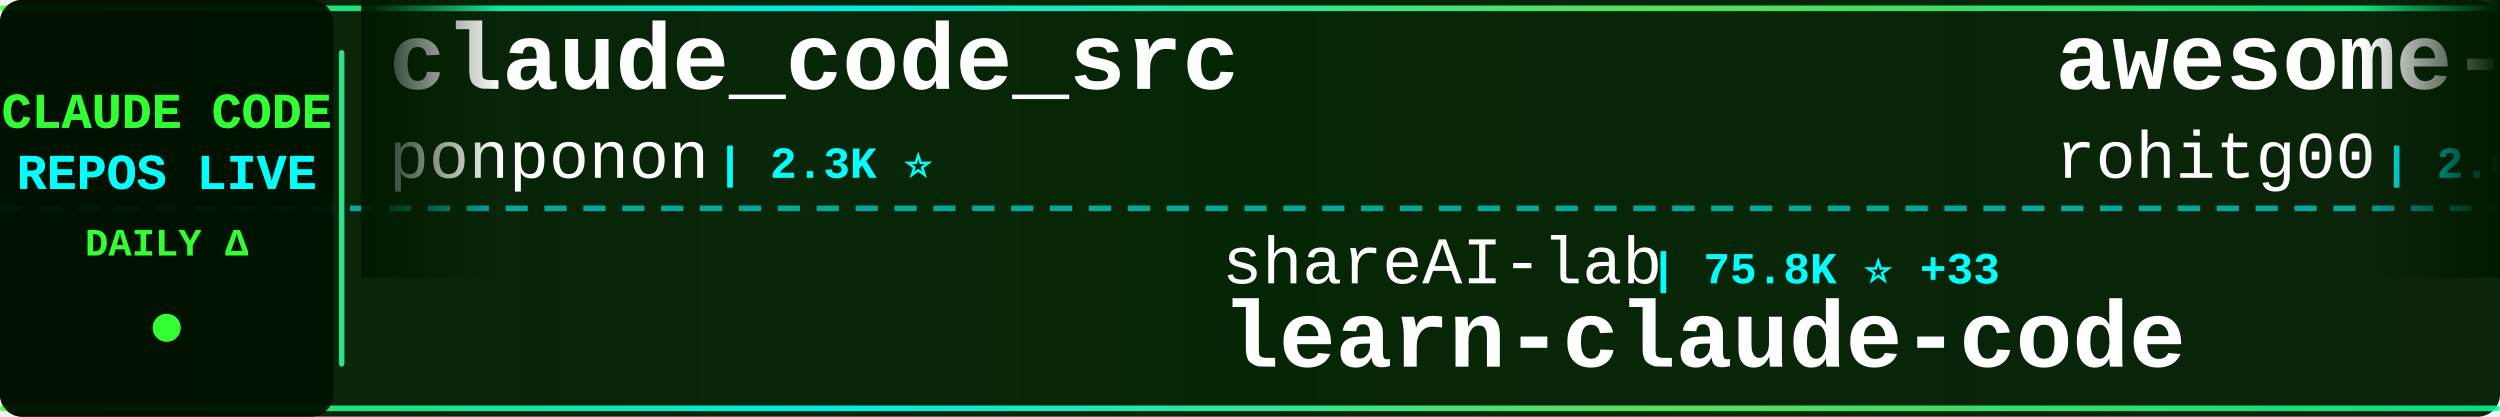
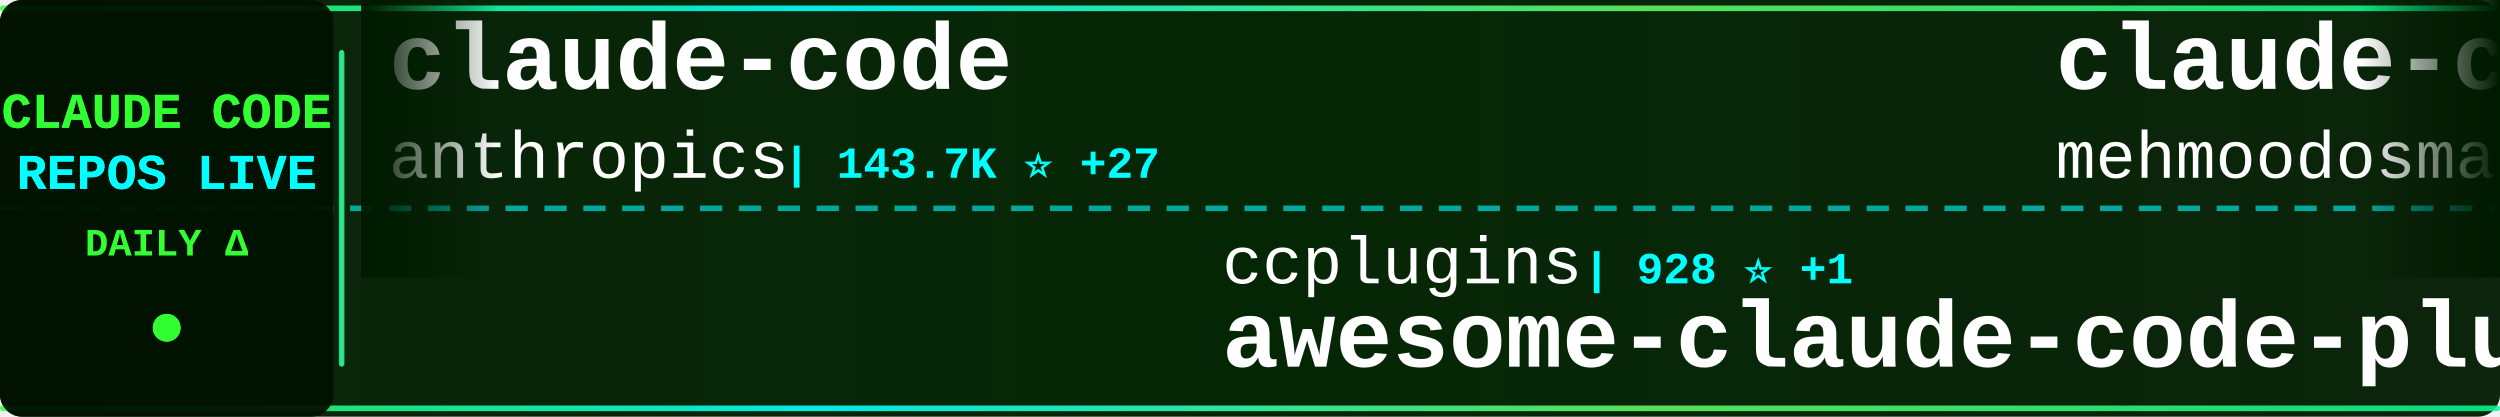
<svg xmlns="http://www.w3.org/2000/svg" width="900" height="150">
  <defs>
    <linearGradient id="tickerBg" x1="0%" y1="0%" x2="100%" y2="0%">
      <stop offset="0%" style="stop-color:#001a00;stop-opacity:0.95" />
      <stop offset="50%" style="stop-color:#002200;stop-opacity:0.98" />
      <stop offset="100%" style="stop-color:#001a00;stop-opacity:0.95" />
    </linearGradient>
    <linearGradient id="borderGrad" x1="0%" y1="0%" x2="100%" y2="0%">
      <stop offset="0%" style="stop-color:#33ff33;stop-opacity:0.85">
        <animate attributeName="stop-opacity" values="0.85;1;0.85" dur="2s" repeatCount="indefinite" />
      </stop>
      <stop offset="33%" style="stop-color:#00ffff;stop-opacity:0.9">
        <animate attributeName="stop-opacity" values="0.9;1;0.9" dur="2.2s" repeatCount="indefinite" />
      </stop>
      <stop offset="66%" style="stop-color:#66ff66;stop-opacity:0.85">
        <animate attributeName="stop-opacity" values="0.85;1;0.85" dur="1.8s" repeatCount="indefinite" />
      </stop>
      <stop offset="100%" style="stop-color:#00ff99;stop-opacity:0.85">
        <animate attributeName="stop-opacity" values="0.85;1;0.85" dur="2s" repeatCount="indefinite" />
      </stop>
    </linearGradient>
    <filter id="textGlow">
      <feGaussianBlur stdDeviation="0.1" result="coloredBlur" />
      <feMerge>
        <feMergeNode in="coloredBlur" />
        <feMergeNode in="SourceGraphic" />
      </feMerge>
    </filter>
    <filter id="metricGlow">
      <feGaussianBlur stdDeviation="0.2" result="coloredBlur" />
      <feMerge>
        <feMergeNode in="coloredBlur" />
        <feMergeNode in="SourceGraphic" />
      </feMerge>
    </filter>
    <linearGradient id="leftFade" x1="0%" y1="0%" x2="100%" y2="0%">
      <stop offset="0%" style="stop-color:#001a00;stop-opacity:1" />
      <stop offset="100%" style="stop-color:#001a00;stop-opacity:0" />
    </linearGradient>
    <linearGradient id="rightFade" x1="0%" y1="0%" x2="100%" y2="0%">
      <stop offset="0%" style="stop-color:#001a00;stop-opacity:0" />
      <stop offset="100%" style="stop-color:#001a00;stop-opacity:1" />
    </linearGradient>
  </defs>
  <rect width="900" height="150" fill="url(#tickerBg)" rx="8" />
  <rect x="0" y="2" width="900" height="2" fill="url(#borderGrad)" rx="1" />
  <rect x="0" y="146" width="900" height="2" fill="url(#borderGrad)" rx="1" />
  <line x1="0" y1="75" x2="900" y2="75" stroke="#00ffff" stroke-width="2" stroke-dasharray="8 6" opacity="0.6" />
  <rect x="0" y="0" width="120" height="150" fill="#001100" opacity="0.95" rx="8" />
  <text x="60" y="46" font-family="'Courier New', monospace" font-size="18" font-weight="bold" fill="#33ff33" text-anchor="middle" filter="url(#textGlow)">
    CLAUDE CODE
  </text>
  <text x="60" y="68" font-family="'Courier New', monospace" font-size="18" font-weight="bold" fill="#00ffff" text-anchor="middle" filter="url(#textGlow)">
    REPOS LIVE
  </text>
  <text x="60" y="92" font-family="'Courier New', monospace" font-size="14" font-weight="bold" fill="#33ff33" text-anchor="middle">
    DAILY Δ
  </text>
  <circle cx="60" cy="118" r="5" fill="#33ff33" filter="url(#metricGlow)">
    <animate attributeName="r" values="4;6;4" dur="1.5s" repeatCount="indefinite" />
    <animate attributeName="opacity" values="0.6;1;0.6" dur="1.5s" repeatCount="indefinite" />
  </circle>
  <rect x="122" y="18" width="2" height="114" fill="url(#borderGrad)" rx="1" />
  <clipPath id="tickerClip">
    <rect x="130" y="0" width="770" height="150" />
  </clipPath>
  <g clip-path="url(#tickerClip)">
    <g id="tickerItems">
      <animateTransform attributeName="transform" attributeType="XML" type="translate" from="0 0" to="-3000 0" dur="54s" repeatCount="indefinite" />
      <g transform="translate(0, 0)">
-         <text x="140" y="32" font-family="'Courier New', monospace" font-size="34" font-weight="bold" fill="#ffffff">claude_code_src</text>
-         <text x="140" y="64" font-family="'Courier New', monospace" font-size="24" font-weight="normal" fill="#ffffff" opacity="1.0">ponponon</text>
-         <text x="258" y="64" font-family="'Courier New', monospace" font-size="16" font-weight="bold" fill="#00ffff"> | 2.3K ⭐</text>
+         <text x="140" y="32" font-family="'Courier New', monospace" font-size="34" font-weight="bold" fill="#ffffff">claude-code</text>
+         <text x="140" y="64" font-family="'Courier New', monospace" font-size="24" font-weight="normal" fill="#ffffff" opacity="1.0">anthropics</text>
+         <text x="282" y="64" font-family="'Courier New', monospace" font-size="16" font-weight="bold" fill="#00ffff"> | 143.7K ⭐ +27</text>
      </g>
      <g transform="translate(300, 0)">
+         <text x="140" y="102" font-family="'Courier New', monospace" font-size="24" font-weight="normal" fill="#ffffff" opacity="1.0">ccplugins</text>
+         <text x="270" y="102" font-family="'Courier New', monospace" font-size="16" font-weight="bold" fill="#00ffff"> | 928 ⭐ +1</text>
+         <text x="140" y="132" font-family="'Courier New', monospace" font-size="34" font-weight="bold" fill="#ffffff">awesome-claude-code-plug...</text>
+       </g>
+       <g transform="translate(600, 0)">
+         <text x="140" y="32" font-family="'Courier New', monospace" font-size="34" font-weight="bold" fill="#ffffff">claude-code</text>
+         <text x="140" y="64" font-family="'Courier New', monospace" font-size="24" font-weight="normal" fill="#ffffff" opacity="1.0">mehmoodosman</text>
+         <text x="306" y="64" font-family="'Courier New', monospace" font-size="16" font-weight="bold" fill="#00ffff"> | 173 ⭐</text>
+       </g>
+       <g transform="translate(900, 0)">
+         <text x="140" y="102" font-family="'Courier New', monospace" font-size="24" font-weight="normal" fill="#ffffff" opacity="1.0">Donchitos</text>
+         <text x="270" y="102" font-family="'Courier New', monospace" font-size="16" font-weight="bold" fill="#00ffff"> | 24.7K ⭐ +5</text>
+         <text x="140" y="132" font-family="'Courier New', monospace" font-size="34" font-weight="bold" fill="#ffffff">Claude-Code-Game-Studios</text>
+       </g>
+       <g transform="translate(1200, 0)">
+         <text x="140" y="32" font-family="'Courier New', monospace" font-size="34" font-weight="bold" fill="#ffffff">everything-claude-code-z...</text>
+         <text x="140" y="64" font-family="'Courier New', monospace" font-size="24" font-weight="normal" fill="#ffffff" opacity="1.0">xu-xiang</text>
+         <text x="258" y="64" font-family="'Courier New', monospace" font-size="16" font-weight="bold" fill="#00ffff"> | 1.9K ⭐</text>
+       </g>
+       <g transform="translate(1500, 0)">
+         <text x="140" y="102" font-family="'Courier New', monospace" font-size="24" font-weight="normal" fill="#ffffff" opacity="1.0">AprilNEA</text>
+         <text x="258" y="102" font-family="'Courier New', monospace" font-size="16" font-weight="bold" fill="#00ffff"> | 392 ⭐</text>
+         <text x="140" y="132" font-family="'Courier New', monospace" font-size="34" font-weight="bold" fill="#ffffff">claude-code-source</text>
+       </g>
+       <g transform="translate(1800, 0)">
+         <text x="140" y="32" font-family="'Courier New', monospace" font-size="34" font-weight="bold" fill="#ffffff">claude-code-cli</text>
+         <text x="140" y="64" font-family="'Courier New', monospace" font-size="24" font-weight="normal" fill="#ffffff" opacity="1.0">huangserva</text>
+         <text x="282" y="64" font-family="'Courier New', monospace" font-size="16" font-weight="bold" fill="#00ffff"> | 626 ⭐</text>
+       </g>
+       <g transform="translate(2100, 0)">
+         <text x="140" y="102" font-family="'Courier New', monospace" font-size="24" font-weight="normal" fill="#ffffff" opacity="1.0">luyao618</text>
+         <text x="258" y="102" font-family="'Courier New', monospace" font-size="16" font-weight="bold" fill="#00ffff"> | 1.7K ⭐</text>
+         <text x="140" y="132" font-family="'Courier New', monospace" font-size="34" font-weight="bold" fill="#ffffff">Claude-Code-Source-Study</text>
+       </g>
+       <g transform="translate(2400, 0)">
+         <text x="140" y="32" font-family="'Courier New', monospace" font-size="34" font-weight="bold" fill="#ffffff">claude-code-webui</text>
+         <text x="140" y="64" font-family="'Courier New', monospace" font-size="24" font-weight="normal" fill="#ffffff" opacity="1.0">sugyan</text>
+         <text x="234" y="64" font-family="'Courier New', monospace" font-size="16" font-weight="bold" fill="#00ffff"> | 1.1K ⭐</text>
+       </g>
+       <g transform="translate(2700, 0)">
        <text x="140" y="102" font-family="'Courier New', monospace" font-size="24" font-weight="normal" fill="#ffffff" opacity="1.0">shareAI-lab</text>
-         <text x="294" y="102" font-family="'Courier New', monospace" font-size="16" font-weight="bold" fill="#00ffff"> | 75.8K ⭐ +33</text>
+         <text x="294" y="102" font-family="'Courier New', monospace" font-size="16" font-weight="bold" fill="#00ffff"> | 75.8K ⭐ +18</text>
        <text x="140" y="132" font-family="'Courier New', monospace" font-size="34" font-weight="bold" fill="#ffffff">learn-claude-code</text>
      </g>
-       <g transform="translate(600, 0)">
-         <text x="140" y="32" font-family="'Courier New', monospace" font-size="34" font-weight="bold" fill="#ffffff">awesome-claude-code-tool...</text>
-         <text x="140" y="64" font-family="'Courier New', monospace" font-size="24" font-weight="normal" fill="#ffffff" opacity="1.0">rohitg00</text>
-         <text x="258" y="64" font-family="'Courier New', monospace" font-size="16" font-weight="bold" fill="#00ffff"> | 2.6K ⭐ +1</text>
-       </g>
-       <g transform="translate(900, 0)">
-         <text x="140" y="102" font-family="'Courier New', monospace" font-size="24" font-weight="normal" fill="#ffffff" opacity="1.0">KPR111</text>
-         <text x="234" y="102" font-family="'Courier New', monospace" font-size="16" font-weight="bold" fill="#00ffff"> | 18 ⭐</text>
-         <text x="140" y="132" font-family="'Courier New', monospace" font-size="34" font-weight="bold" fill="#ffffff">Claude-Code</text>
-       </g>
-       <g transform="translate(1200, 0)">
-         <text x="140" y="32" font-family="'Courier New', monospace" font-size="34" font-weight="bold" fill="#ffffff">claude-code-book</text>
-         <text x="140" y="64" font-family="'Courier New', monospace" font-size="24" font-weight="normal" fill="#ffffff" opacity="1.0">lintsinghua</text>
-         <text x="294" y="64" font-family="'Courier New', monospace" font-size="16" font-weight="bold" fill="#00ffff"> | 4.2K ⭐ +2</text>
-       </g>
-       <g transform="translate(1500, 0)">
-         <text x="140" y="102" font-family="'Courier New', monospace" font-size="24" font-weight="normal" fill="#ffffff" opacity="1.0">anthropics</text>
-         <text x="282" y="102" font-family="'Courier New', monospace" font-size="16" font-weight="bold" fill="#00ffff"> | 6.1K ⭐ +1</text>
-         <text x="140" y="132" font-family="'Courier New', monospace" font-size="34" font-weight="bold" fill="#ffffff">claude-code-security-rev...</text>
-       </g>
-       <g transform="translate(1800, 0)">
-         <text x="140" y="32" font-family="'Courier New', monospace" font-size="34" font-weight="bold" fill="#ffffff">my-claude-code-setup</text>
-         <text x="140" y="64" font-family="'Courier New', monospace" font-size="24" font-weight="normal" fill="#ffffff" opacity="1.0">centminmod</text>
-         <text x="282" y="64" font-family="'Courier New', monospace" font-size="16" font-weight="bold" fill="#00ffff"> | 2.6K ⭐ +1</text>
-       </g>
-       <g transform="translate(2100, 0)">
-         <text x="140" y="102" font-family="'Courier New', monospace" font-size="24" font-weight="normal" fill="#ffffff" opacity="1.0">digitalsamba</text>
-         <text x="306" y="102" font-family="'Courier New', monospace" font-size="16" font-weight="bold" fill="#00ffff"> | 2.0K ⭐</text>
-         <text x="140" y="132" font-family="'Courier New', monospace" font-size="34" font-weight="bold" fill="#ffffff">claude-code-video-toolki...</text>
-       </g>
-       <g transform="translate(2400, 0)">
-         <text x="140" y="32" font-family="'Courier New', monospace" font-size="34" font-weight="bold" fill="#ffffff">claude-code-showcase</text>
-         <text x="140" y="64" font-family="'Courier New', monospace" font-size="24" font-weight="normal" fill="#ffffff" opacity="1.0">ChrisWiles</text>
-         <text x="282" y="64" font-family="'Courier New', monospace" font-size="16" font-weight="bold" fill="#00ffff"> | 6.0K ⭐ +7</text>
-       </g>
-       <g transform="translate(2700, 0)">
-         <text x="140" y="102" font-family="'Courier New', monospace" font-size="24" font-weight="normal" fill="#ffffff" opacity="1.0">asgeirtj</text>
-         <text x="258" y="102" font-family="'Courier New', monospace" font-size="16" font-weight="bold" fill="#00ffff"> | 63.9K ⭐ +22</text>
-         <text x="140" y="132" font-family="'Courier New', monospace" font-size="34" font-weight="bold" fill="#ffffff">system_prompts_leaks</text>
-       </g>
      <g transform="translate(3000, 0)">
-         <text x="140" y="32" font-family="'Courier New', monospace" font-size="34" font-weight="bold" fill="#ffffff">claude_code_src</text>
-         <text x="140" y="64" font-family="'Courier New', monospace" font-size="24" font-weight="normal" fill="#ffffff" opacity="1.0">ponponon</text>
-         <text x="258" y="64" font-family="'Courier New', monospace" font-size="16" font-weight="bold" fill="#00ffff"> | 2.3K ⭐</text>
+         <text x="140" y="32" font-family="'Courier New', monospace" font-size="34" font-weight="bold" fill="#ffffff">claude-code</text>
+         <text x="140" y="64" font-family="'Courier New', monospace" font-size="24" font-weight="normal" fill="#ffffff" opacity="1.0">anthropics</text>
+         <text x="282" y="64" font-family="'Courier New', monospace" font-size="16" font-weight="bold" fill="#00ffff"> | 143.7K ⭐ +27</text>
      </g>
      <g transform="translate(3300, 0)">
-         <text x="140" y="102" font-family="'Courier New', monospace" font-size="24" font-weight="normal" fill="#ffffff" opacity="1.0">shareAI-lab</text>
-         <text x="294" y="102" font-family="'Courier New', monospace" font-size="16" font-weight="bold" fill="#00ffff"> | 75.8K ⭐ +33</text>
-         <text x="140" y="132" font-family="'Courier New', monospace" font-size="34" font-weight="bold" fill="#ffffff">learn-claude-code</text>
+         <text x="140" y="102" font-family="'Courier New', monospace" font-size="24" font-weight="normal" fill="#ffffff" opacity="1.0">ccplugins</text>
+         <text x="270" y="102" font-family="'Courier New', monospace" font-size="16" font-weight="bold" fill="#00ffff"> | 928 ⭐ +1</text>
+         <text x="140" y="132" font-family="'Courier New', monospace" font-size="34" font-weight="bold" fill="#ffffff">awesome-claude-code-plug...</text>
      </g>
      <g transform="translate(3600, 0)">
-         <text x="140" y="32" font-family="'Courier New', monospace" font-size="34" font-weight="bold" fill="#ffffff">awesome-claude-code-tool...</text>
-         <text x="140" y="64" font-family="'Courier New', monospace" font-size="24" font-weight="normal" fill="#ffffff" opacity="1.0">rohitg00</text>
-         <text x="258" y="64" font-family="'Courier New', monospace" font-size="16" font-weight="bold" fill="#00ffff"> | 2.6K ⭐ +1</text>
+         <text x="140" y="32" font-family="'Courier New', monospace" font-size="34" font-weight="bold" fill="#ffffff">claude-code</text>
+         <text x="140" y="64" font-family="'Courier New', monospace" font-size="24" font-weight="normal" fill="#ffffff" opacity="1.0">mehmoodosman</text>
+         <text x="306" y="64" font-family="'Courier New', monospace" font-size="16" font-weight="bold" fill="#00ffff"> | 173 ⭐</text>
      </g>
      <g transform="translate(3900, 0)">
-         <text x="140" y="102" font-family="'Courier New', monospace" font-size="24" font-weight="normal" fill="#ffffff" opacity="1.0">KPR111</text>
-         <text x="234" y="102" font-family="'Courier New', monospace" font-size="16" font-weight="bold" fill="#00ffff"> | 18 ⭐</text>
-         <text x="140" y="132" font-family="'Courier New', monospace" font-size="34" font-weight="bold" fill="#ffffff">Claude-Code</text>
+         <text x="140" y="102" font-family="'Courier New', monospace" font-size="24" font-weight="normal" fill="#ffffff" opacity="1.0">Donchitos</text>
+         <text x="270" y="102" font-family="'Courier New', monospace" font-size="16" font-weight="bold" fill="#00ffff"> | 24.7K ⭐ +5</text>
+         <text x="140" y="132" font-family="'Courier New', monospace" font-size="34" font-weight="bold" fill="#ffffff">Claude-Code-Game-Studios</text>
      </g>
    </g>
  </g>
  <rect x="130" y="0" width="50" height="100" fill="url(#leftFade)" />
  <rect x="850" y="0" width="50" height="100" fill="url(#rightFade)" />
</svg>
